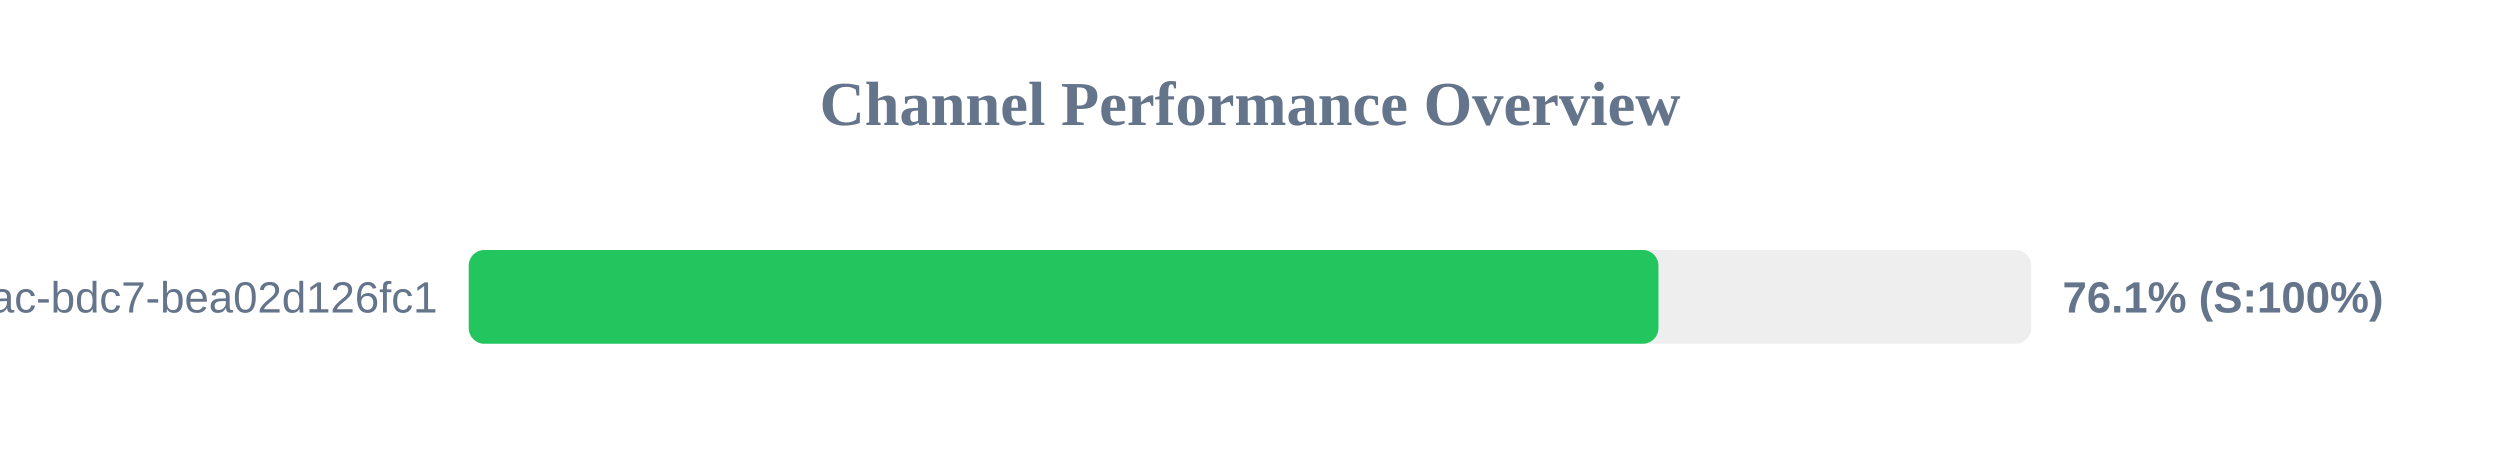
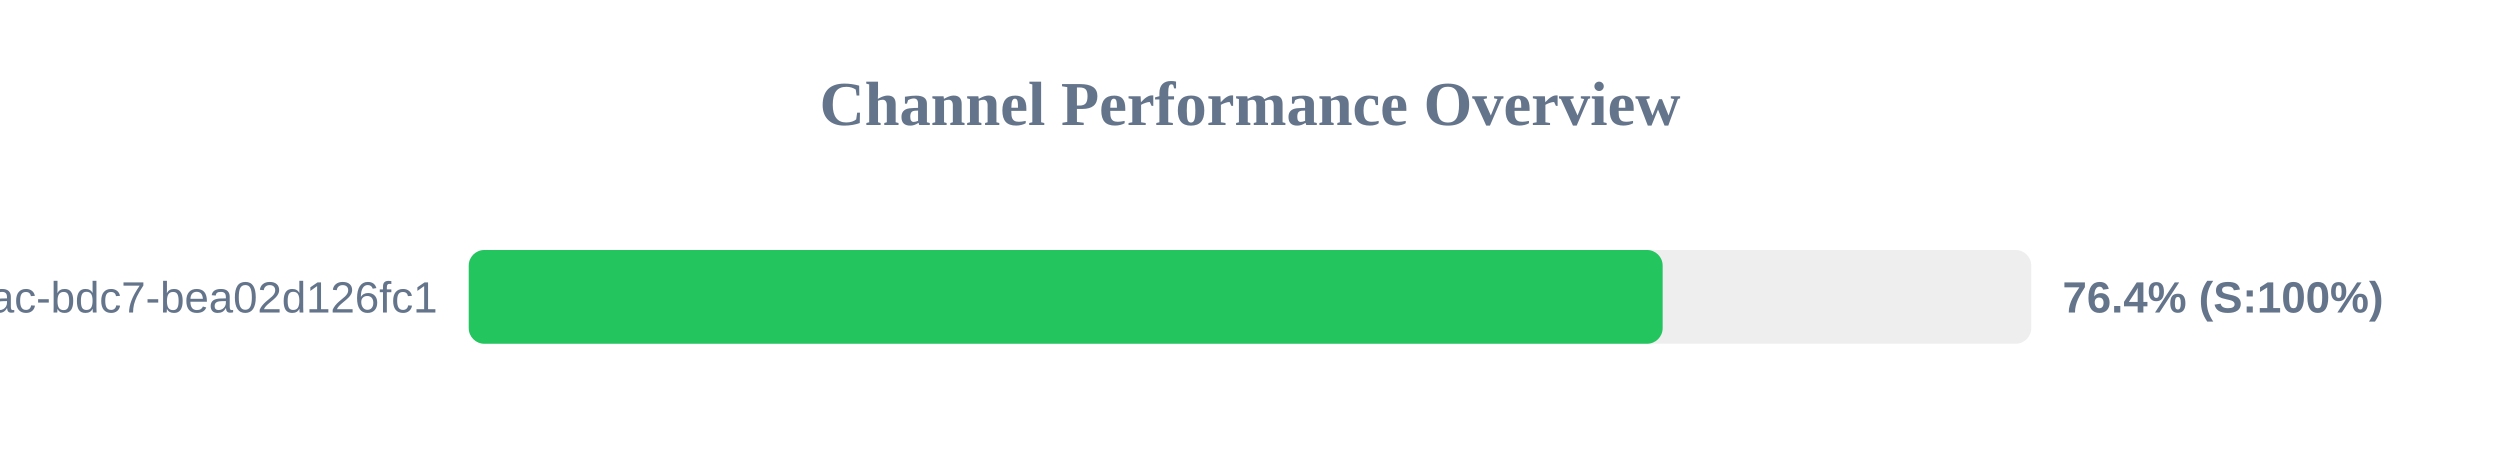
<svg xmlns="http://www.w3.org/2000/svg" width="800" height="150" version="1.1">
  <style>
        .row { font: 14px Arial; fill: #64748b; }
        .score { font: bold 14px Arial; fill: #64748b; }
    </style>
  <text x="400" y="40" text-anchor="middle" font-size="20px" font-weight="bold" fill="#64748b">Channel Performance Overview</text>
  <rect x="150" y="80" width="500" height="30" fill="#eee" rx="5" />
-   <rect x="150" y="80" width="380.7" height="30" fill="#22c55e" rx="5" />
+   <rect x="150" y="80" width="382.05" height="30" fill="#22c55e" rx="5" />
  <text x="140" y="100" text-anchor="end" class="row">?uuid=e31ad3e6-e341-42ac-bdc7-bea02d126fc1</text>
-   <text x="660" y="100" text-anchor="start" class="score">76.1% (S:100%)</text>
+   <text x="660" y="100" text-anchor="start" class="score">76.4% (S:100%)</text>
</svg>
